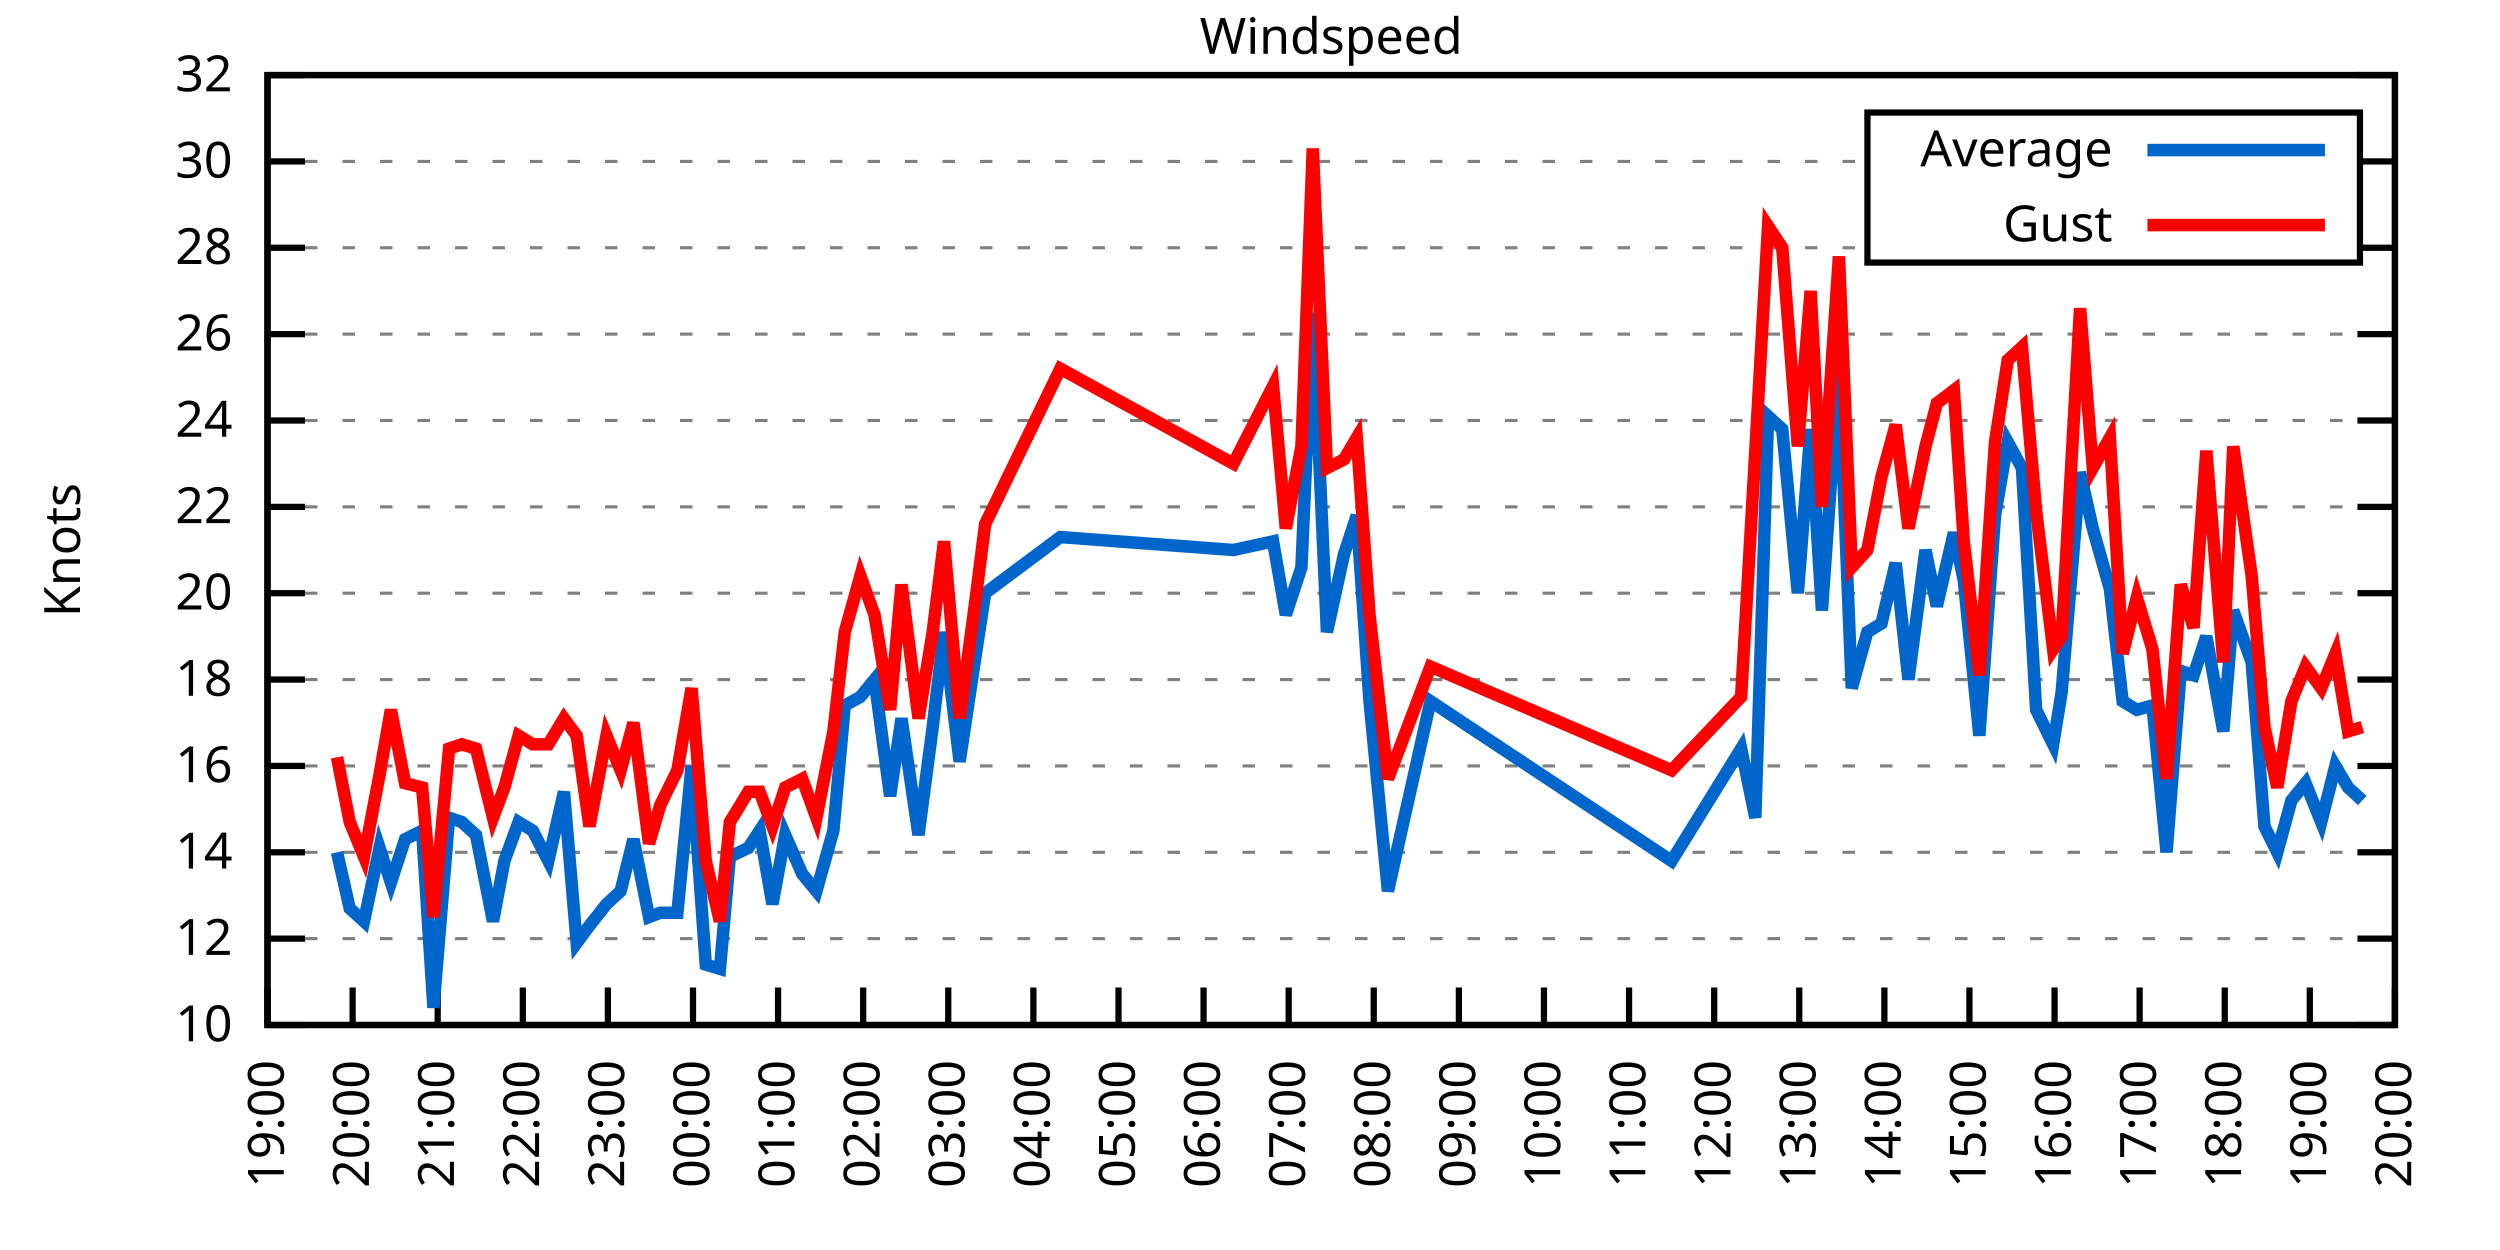
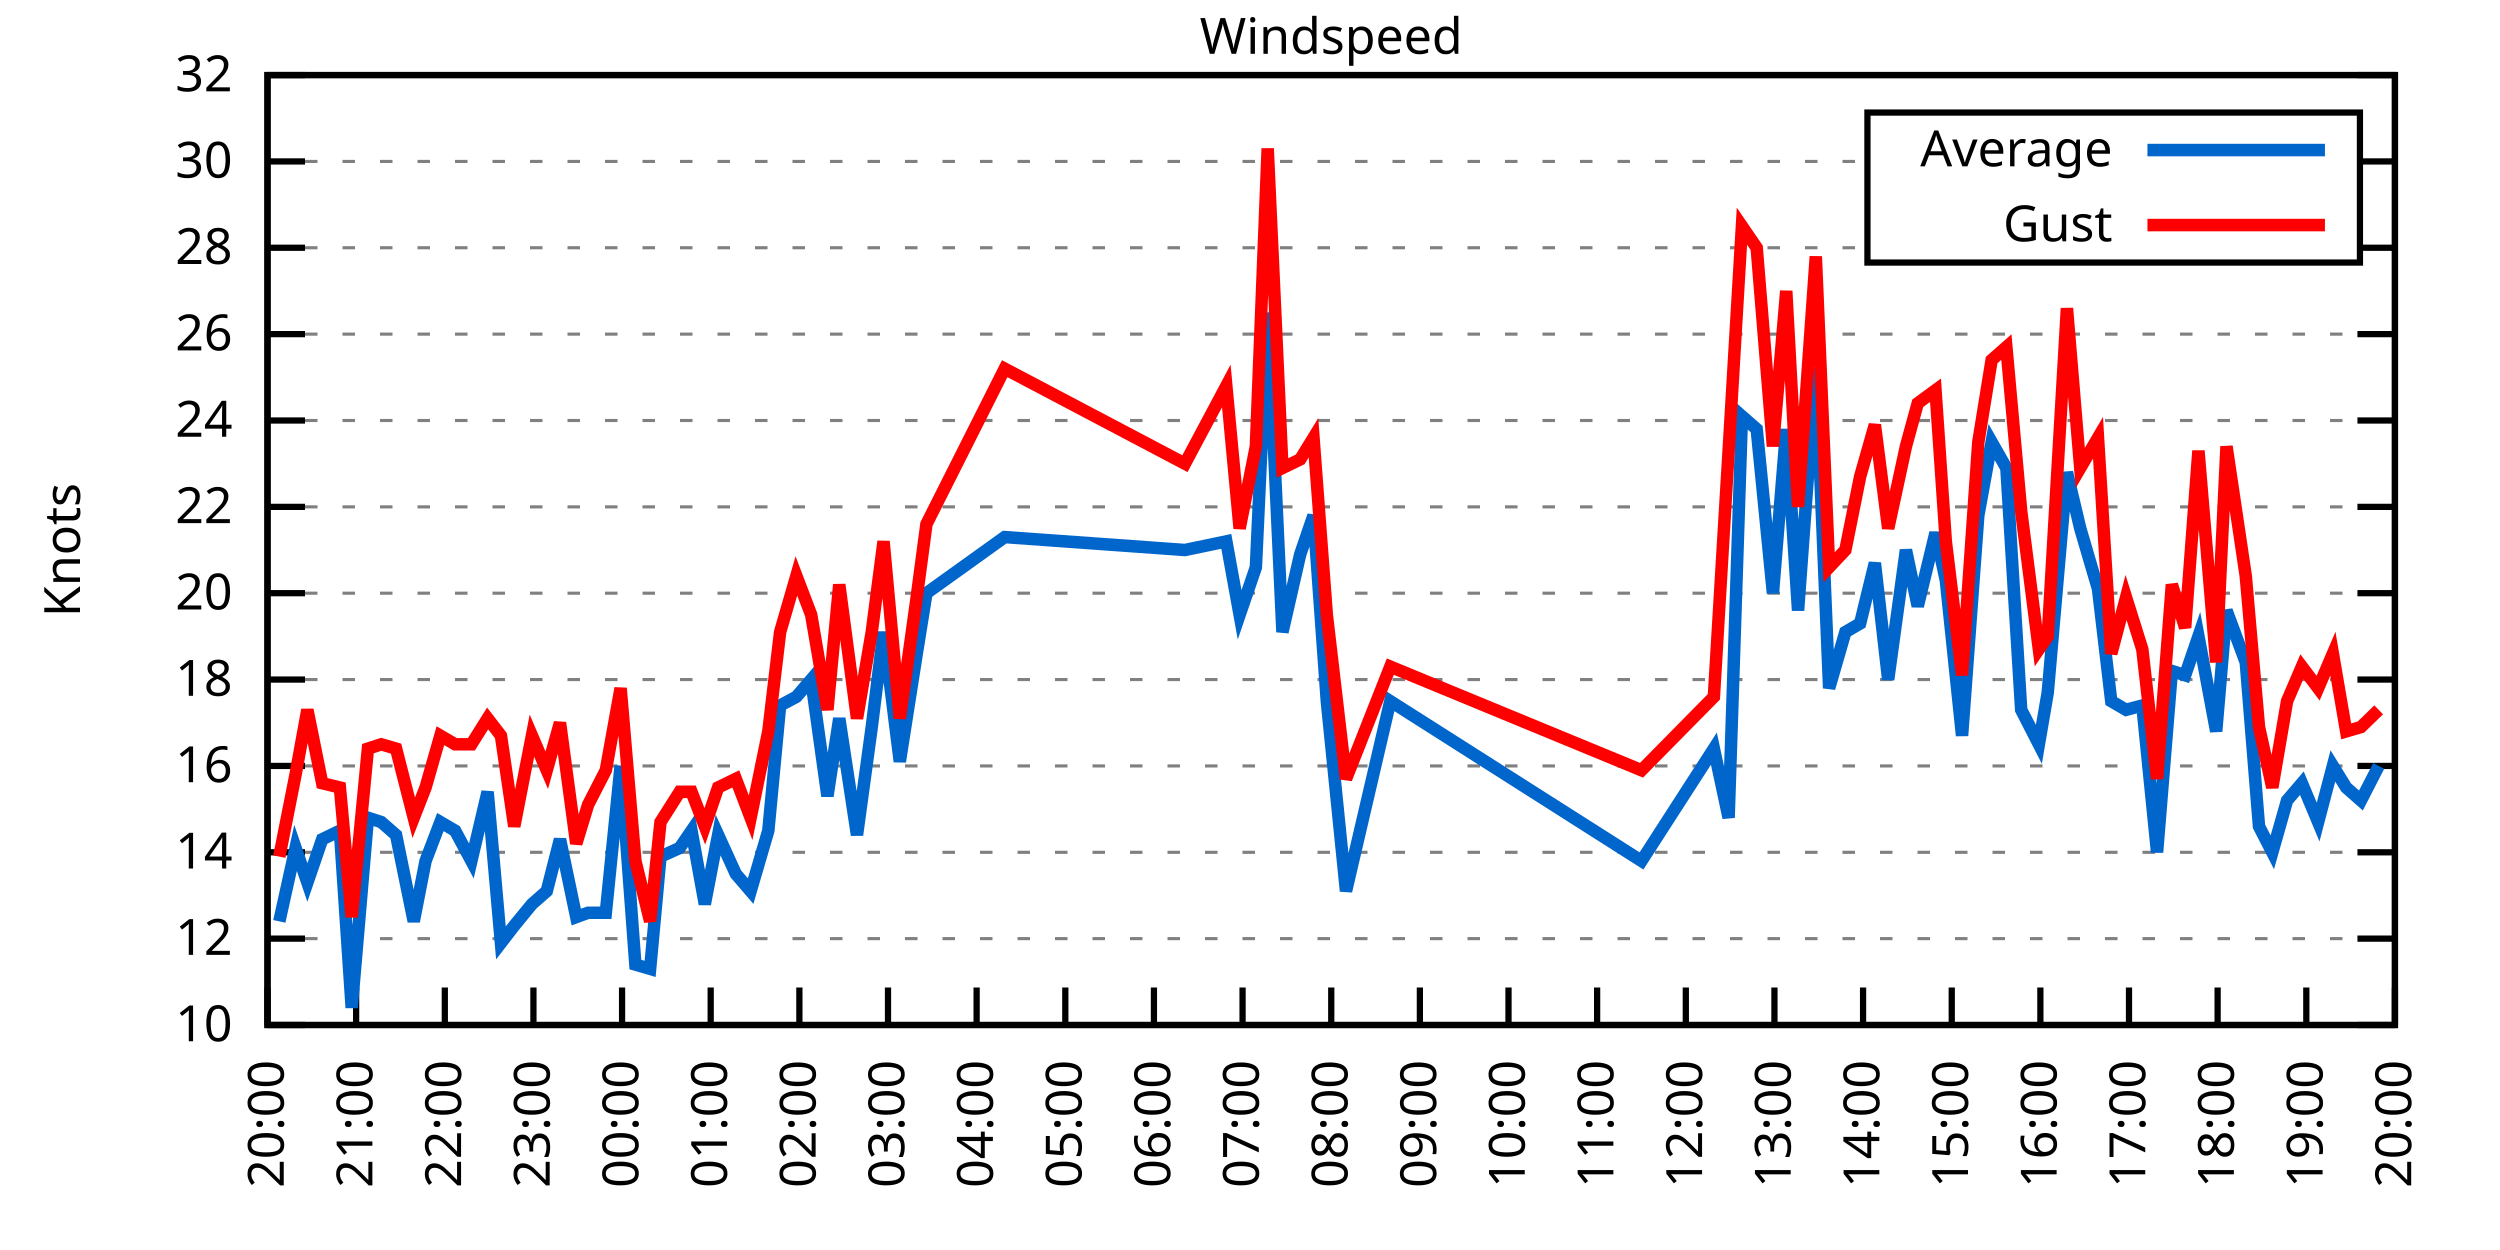
<svg xmlns="http://www.w3.org/2000/svg" xmlns:xlink="http://www.w3.org/1999/xlink" width="400" height="200" viewBox="0 0 400 200">
  <g id="gnuplot_canvas">
    <rect x="0" y="0" width="400" height="200" fill="none" />
    <defs>
      <circle id="gpDot" r="0.5" stroke-width="0.5" stroke="currentColor" />
      <path id="gpPt0" stroke-width="0.333" stroke="currentColor" d="M-1,0 h2 M0,-1 v2" />
      <path id="gpPt1" stroke-width="0.333" stroke="currentColor" d="M-1,-1 L1,1 M1,-1 L-1,1" />
      <path id="gpPt2" stroke-width="0.333" stroke="currentColor" d="M-1,0 L1,0 M0,-1 L0,1 M-1,-1 L1,1 M-1,1 L1,-1" />
      <rect id="gpPt3" stroke-width="0.333" stroke="currentColor" x="-1" y="-1" width="2" height="2" />
      <rect id="gpPt4" stroke-width="0.333" stroke="currentColor" fill="currentColor" x="-1" y="-1" width="2" height="2" />
      <circle id="gpPt5" stroke-width="0.333" stroke="currentColor" cx="0" cy="0" r="1" />
      <use xlink:href="#gpPt5" id="gpPt6" fill="currentColor" stroke="none" />
      <path id="gpPt7" stroke-width="0.333" stroke="currentColor" d="M0,-1.33 L-1.33,0.67 L1.33,0.67 z" />
      <use xlink:href="#gpPt7" id="gpPt8" fill="currentColor" stroke="none" />
      <use xlink:href="#gpPt7" id="gpPt9" stroke="currentColor" transform="rotate(180)" />
      <use xlink:href="#gpPt9" id="gpPt10" fill="currentColor" stroke="none" />
      <use xlink:href="#gpPt3" id="gpPt11" stroke="currentColor" transform="rotate(45)" />
      <use xlink:href="#gpPt11" id="gpPt12" fill="currentColor" stroke="none" />
      <path id="gpPt13" stroke-width="0.333" stroke="currentColor" d="M0,1.330 L1.265,0.411 L0.782,-1.067 L-0.782,-1.076 L-1.265,0.411 z" />
      <use xlink:href="#gpPt13" id="gpPt14" fill="currentColor" stroke="none" />
      <filter id="textbox" filterUnits="objectBoundingBox" x="0" y="0" height="1" width="1">
        <feFlood flood-color="white" flood-opacity="1" result="bgnd" />
        <feComposite in="SourceGraphic" in2="bgnd" operator="atop" />
      </filter>
      <filter id="greybox" filterUnits="objectBoundingBox" x="0" y="0" height="1" width="1">
        <feFlood flood-color="lightgrey" flood-opacity="1" result="grey" />
        <feComposite in="SourceGraphic" in2="grey" operator="atop" />
      </filter>
    </defs>
    <g fill="none" color="white" stroke="currentColor" stroke-width="1.00" stroke-linecap="butt" stroke-linejoin="miter">
</g>
    <g fill="none" color="black" stroke="currentColor" stroke-width="1.00" stroke-linecap="butt" stroke-linejoin="miter">
      <g stroke="none" shape-rendering="crispEdges">
        <polygon fill="rgb(255, 255, 255)" points="42.80,164.00 383.18,164.00 383.18,12.02 42.80,12.02 " />
      </g>
    </g>
    <g fill="none" color="black" stroke="currentColor" stroke-width="1.00" stroke-linecap="butt" stroke-linejoin="miter">
</g>
    <g fill="none" color="black" stroke="black" stroke-width="0.50" stroke-linecap="butt" stroke-linejoin="miter">
</g>
    <g fill="none" color="gray" stroke="currentColor" stroke-width="0.50" stroke-linecap="butt" stroke-linejoin="miter">
      <path stroke="gray" stroke-dasharray="2,4" class="gridline" d="M42.80,164.00 L383.19,164.00  " />
    </g>
    <g fill="none" color="gray" stroke="gray" stroke-width="1.00" stroke-linecap="butt" stroke-linejoin="miter">
</g>
    <g fill="none" color="black" stroke="currentColor" stroke-width="1.00" stroke-linecap="butt" stroke-linejoin="miter">
      <path stroke="black" d="M42.80,164.00 L48.80,164.00 M383.19,164.00 L377.19,164.00  " />
      <g transform="translate(37.20,166.60)" stroke="none" fill="black" font-family="Sans" font-size="8.00" text-anchor="end">
        <text>
          <tspan font-family="Sans"> 10</tspan>
        </text>
      </g>
    </g>
    <g fill="none" color="black" stroke="currentColor" stroke-width="1.00" stroke-linecap="butt" stroke-linejoin="miter">
</g>
    <g fill="none" color="black" stroke="black" stroke-width="0.50" stroke-linecap="butt" stroke-linejoin="miter">
</g>
    <g fill="none" color="gray" stroke="currentColor" stroke-width="0.50" stroke-linecap="butt" stroke-linejoin="miter">
      <path stroke="gray" stroke-dasharray="2,4" class="gridline" d="M42.80,150.18 L383.19,150.18  " />
    </g>
    <g fill="none" color="gray" stroke="gray" stroke-width="1.00" stroke-linecap="butt" stroke-linejoin="miter">
</g>
    <g fill="none" color="black" stroke="currentColor" stroke-width="1.00" stroke-linecap="butt" stroke-linejoin="miter">
      <path stroke="black" d="M42.80,150.18 L48.80,150.18 M383.19,150.18 L377.19,150.18  " />
      <g transform="translate(37.20,152.78)" stroke="none" fill="black" font-family="Sans" font-size="8.00" text-anchor="end">
        <text>
          <tspan font-family="Sans"> 12</tspan>
        </text>
      </g>
    </g>
    <g fill="none" color="black" stroke="currentColor" stroke-width="1.00" stroke-linecap="butt" stroke-linejoin="miter">
</g>
    <g fill="none" color="black" stroke="black" stroke-width="0.50" stroke-linecap="butt" stroke-linejoin="miter">
</g>
    <g fill="none" color="gray" stroke="currentColor" stroke-width="0.50" stroke-linecap="butt" stroke-linejoin="miter">
      <path stroke="gray" stroke-dasharray="2,4" class="gridline" d="M42.80,136.37 L383.19,136.37  " />
    </g>
    <g fill="none" color="gray" stroke="gray" stroke-width="1.00" stroke-linecap="butt" stroke-linejoin="miter">
</g>
    <g fill="none" color="black" stroke="currentColor" stroke-width="1.00" stroke-linecap="butt" stroke-linejoin="miter">
      <path stroke="black" d="M42.80,136.37 L48.80,136.37 M383.19,136.37 L377.19,136.37  " />
      <g transform="translate(37.20,138.97)" stroke="none" fill="black" font-family="Sans" font-size="8.00" text-anchor="end">
        <text>
          <tspan font-family="Sans"> 14</tspan>
        </text>
      </g>
    </g>
    <g fill="none" color="black" stroke="currentColor" stroke-width="1.00" stroke-linecap="butt" stroke-linejoin="miter">
</g>
    <g fill="none" color="black" stroke="black" stroke-width="0.50" stroke-linecap="butt" stroke-linejoin="miter">
</g>
    <g fill="none" color="gray" stroke="currentColor" stroke-width="0.50" stroke-linecap="butt" stroke-linejoin="miter">
      <path stroke="gray" stroke-dasharray="2,4" class="gridline" d="M42.80,122.55 L383.19,122.55  " />
    </g>
    <g fill="none" color="gray" stroke="gray" stroke-width="1.00" stroke-linecap="butt" stroke-linejoin="miter">
</g>
    <g fill="none" color="black" stroke="currentColor" stroke-width="1.00" stroke-linecap="butt" stroke-linejoin="miter">
      <path stroke="black" d="M42.80,122.55 L48.80,122.55 M383.19,122.55 L377.19,122.55  " />
      <g transform="translate(37.20,125.15)" stroke="none" fill="black" font-family="Sans" font-size="8.00" text-anchor="end">
        <text>
          <tspan font-family="Sans"> 16</tspan>
        </text>
      </g>
    </g>
    <g fill="none" color="black" stroke="currentColor" stroke-width="1.00" stroke-linecap="butt" stroke-linejoin="miter">
</g>
    <g fill="none" color="black" stroke="black" stroke-width="0.50" stroke-linecap="butt" stroke-linejoin="miter">
</g>
    <g fill="none" color="gray" stroke="currentColor" stroke-width="0.50" stroke-linecap="butt" stroke-linejoin="miter">
      <path stroke="gray" stroke-dasharray="2,4" class="gridline" d="M42.80,108.73 L383.19,108.73  " />
    </g>
    <g fill="none" color="gray" stroke="gray" stroke-width="1.00" stroke-linecap="butt" stroke-linejoin="miter">
</g>
    <g fill="none" color="black" stroke="currentColor" stroke-width="1.00" stroke-linecap="butt" stroke-linejoin="miter">
      <path stroke="black" d="M42.80,108.73 L48.80,108.73 M383.19,108.73 L377.19,108.73  " />
      <g transform="translate(37.20,111.33)" stroke="none" fill="black" font-family="Sans" font-size="8.00" text-anchor="end">
        <text>
          <tspan font-family="Sans"> 18</tspan>
        </text>
      </g>
    </g>
    <g fill="none" color="black" stroke="currentColor" stroke-width="1.00" stroke-linecap="butt" stroke-linejoin="miter">
</g>
    <g fill="none" color="black" stroke="black" stroke-width="0.50" stroke-linecap="butt" stroke-linejoin="miter">
</g>
    <g fill="none" color="gray" stroke="currentColor" stroke-width="0.50" stroke-linecap="butt" stroke-linejoin="miter">
      <path stroke="gray" stroke-dasharray="2,4" class="gridline" d="M42.80,94.91 L383.19,94.91  " />
    </g>
    <g fill="none" color="gray" stroke="gray" stroke-width="1.00" stroke-linecap="butt" stroke-linejoin="miter">
</g>
    <g fill="none" color="black" stroke="currentColor" stroke-width="1.00" stroke-linecap="butt" stroke-linejoin="miter">
      <path stroke="black" d="M42.80,94.91 L48.80,94.91 M383.19,94.91 L377.19,94.91  " />
      <g transform="translate(37.20,97.51)" stroke="none" fill="black" font-family="Sans" font-size="8.00" text-anchor="end">
        <text>
          <tspan font-family="Sans"> 20</tspan>
        </text>
      </g>
    </g>
    <g fill="none" color="black" stroke="currentColor" stroke-width="1.00" stroke-linecap="butt" stroke-linejoin="miter">
</g>
    <g fill="none" color="black" stroke="black" stroke-width="0.50" stroke-linecap="butt" stroke-linejoin="miter">
</g>
    <g fill="none" color="gray" stroke="currentColor" stroke-width="0.50" stroke-linecap="butt" stroke-linejoin="miter">
      <path stroke="gray" stroke-dasharray="2,4" class="gridline" d="M42.80,81.10 L383.19,81.10  " />
    </g>
    <g fill="none" color="gray" stroke="gray" stroke-width="1.00" stroke-linecap="butt" stroke-linejoin="miter">
</g>
    <g fill="none" color="black" stroke="currentColor" stroke-width="1.00" stroke-linecap="butt" stroke-linejoin="miter">
      <path stroke="black" d="M42.80,81.10 L48.80,81.10 M383.19,81.10 L377.19,81.10  " />
      <g transform="translate(37.20,83.70)" stroke="none" fill="black" font-family="Sans" font-size="8.00" text-anchor="end">
        <text>
          <tspan font-family="Sans"> 22</tspan>
        </text>
      </g>
    </g>
    <g fill="none" color="black" stroke="currentColor" stroke-width="1.00" stroke-linecap="butt" stroke-linejoin="miter">
</g>
    <g fill="none" color="black" stroke="black" stroke-width="0.50" stroke-linecap="butt" stroke-linejoin="miter">
</g>
    <g fill="none" color="gray" stroke="currentColor" stroke-width="0.50" stroke-linecap="butt" stroke-linejoin="miter">
      <path stroke="gray" stroke-dasharray="2,4" class="gridline" d="M42.80,67.28 L383.19,67.28  " />
    </g>
    <g fill="none" color="gray" stroke="gray" stroke-width="1.00" stroke-linecap="butt" stroke-linejoin="miter">
</g>
    <g fill="none" color="black" stroke="currentColor" stroke-width="1.00" stroke-linecap="butt" stroke-linejoin="miter">
      <path stroke="black" d="M42.80,67.28 L48.80,67.28 M383.19,67.28 L377.19,67.28  " />
      <g transform="translate(37.20,69.88)" stroke="none" fill="black" font-family="Sans" font-size="8.00" text-anchor="end">
        <text>
          <tspan font-family="Sans"> 24</tspan>
        </text>
      </g>
    </g>
    <g fill="none" color="black" stroke="currentColor" stroke-width="1.00" stroke-linecap="butt" stroke-linejoin="miter">
</g>
    <g fill="none" color="black" stroke="black" stroke-width="0.50" stroke-linecap="butt" stroke-linejoin="miter">
</g>
    <g fill="none" color="gray" stroke="currentColor" stroke-width="0.50" stroke-linecap="butt" stroke-linejoin="miter">
      <path stroke="gray" stroke-dasharray="2,4" class="gridline" d="M42.80,53.46 L383.19,53.46  " />
    </g>
    <g fill="none" color="gray" stroke="gray" stroke-width="1.00" stroke-linecap="butt" stroke-linejoin="miter">
</g>
    <g fill="none" color="black" stroke="currentColor" stroke-width="1.00" stroke-linecap="butt" stroke-linejoin="miter">
      <path stroke="black" d="M42.80,53.46 L48.80,53.46 M383.19,53.46 L377.19,53.46  " />
      <g transform="translate(37.20,56.06)" stroke="none" fill="black" font-family="Sans" font-size="8.00" text-anchor="end">
        <text>
          <tspan font-family="Sans"> 26</tspan>
        </text>
      </g>
    </g>
    <g fill="none" color="black" stroke="currentColor" stroke-width="1.00" stroke-linecap="butt" stroke-linejoin="miter">
</g>
    <g fill="none" color="black" stroke="black" stroke-width="0.50" stroke-linecap="butt" stroke-linejoin="miter">
</g>
    <g fill="none" color="gray" stroke="currentColor" stroke-width="0.50" stroke-linecap="butt" stroke-linejoin="miter">
      <path stroke="gray" stroke-dasharray="2,4" class="gridline" d="M42.80,39.64 L298.79,39.64 M377.59,39.64 L383.19,39.64  " />
    </g>
    <g fill="none" color="gray" stroke="gray" stroke-width="1.00" stroke-linecap="butt" stroke-linejoin="miter">
</g>
    <g fill="none" color="black" stroke="currentColor" stroke-width="1.00" stroke-linecap="butt" stroke-linejoin="miter">
      <path stroke="black" d="M42.80,39.64 L48.80,39.64 M383.19,39.64 L377.19,39.64  " />
      <g transform="translate(37.20,42.24)" stroke="none" fill="black" font-family="Sans" font-size="8.00" text-anchor="end">
        <text>
          <tspan font-family="Sans"> 28</tspan>
        </text>
      </g>
    </g>
    <g fill="none" color="black" stroke="currentColor" stroke-width="1.00" stroke-linecap="butt" stroke-linejoin="miter">
</g>
    <g fill="none" color="black" stroke="black" stroke-width="0.50" stroke-linecap="butt" stroke-linejoin="miter">
</g>
    <g fill="none" color="gray" stroke="currentColor" stroke-width="0.50" stroke-linecap="butt" stroke-linejoin="miter">
      <path stroke="gray" stroke-dasharray="2,4" class="gridline" d="M42.80,25.83 L298.79,25.83 M377.59,25.83 L383.19,25.83  " />
    </g>
    <g fill="none" color="gray" stroke="gray" stroke-width="1.00" stroke-linecap="butt" stroke-linejoin="miter">
</g>
    <g fill="none" color="black" stroke="currentColor" stroke-width="1.00" stroke-linecap="butt" stroke-linejoin="miter">
      <path stroke="black" d="M42.80,25.83 L48.80,25.83 M383.19,25.83 L377.19,25.83  " />
      <g transform="translate(37.20,28.43)" stroke="none" fill="black" font-family="Sans" font-size="8.00" text-anchor="end">
        <text>
          <tspan font-family="Sans"> 30</tspan>
        </text>
      </g>
    </g>
    <g fill="none" color="black" stroke="currentColor" stroke-width="1.00" stroke-linecap="butt" stroke-linejoin="miter">
</g>
    <g fill="none" color="black" stroke="black" stroke-width="0.50" stroke-linecap="butt" stroke-linejoin="miter">
</g>
    <g fill="none" color="gray" stroke="currentColor" stroke-width="0.50" stroke-linecap="butt" stroke-linejoin="miter">
      <path stroke="gray" stroke-dasharray="2,4" class="gridline" d="M42.80,12.01 L383.19,12.01  " />
    </g>
    <g fill="none" color="gray" stroke="gray" stroke-width="1.00" stroke-linecap="butt" stroke-linejoin="miter">
</g>
    <g fill="none" color="black" stroke="currentColor" stroke-width="1.00" stroke-linecap="butt" stroke-linejoin="miter">
      <path stroke="black" d="M42.80,12.01 L48.80,12.01 M383.19,12.01 L377.19,12.01  " />
      <g transform="translate(37.20,14.61)" stroke="none" fill="black" font-family="Sans" font-size="8.00" text-anchor="end">
        <text>
          <tspan font-family="Sans"> 32</tspan>
        </text>
      </g>
    </g>
    <g fill="none" color="black" stroke="currentColor" stroke-width="1.00" stroke-linecap="butt" stroke-linejoin="miter">
      <path stroke="black" d="M42.80,164.00 L42.80,158.00  " />
      <g transform="translate(45.40,169.60) rotate(270.00)" stroke="none" fill="black" font-family="Sans" font-size="8.00" text-anchor="end">
        <text>
-           <tspan font-family="Sans">19:00</tspan>
-         </text>
-       </g>
-     </g>
-     <g fill="none" color="black" stroke="currentColor" stroke-width="1.00" stroke-linecap="butt" stroke-linejoin="miter">
-       <path stroke="black" d="M56.42,164.00 L56.42,158.00  " />
-       <g transform="translate(59.02,169.60) rotate(270.00)" stroke="none" fill="black" font-family="Sans" font-size="8.00" text-anchor="end">
-         <text>
          <tspan font-family="Sans">20:00</tspan>
        </text>
      </g>
    </g>
    <g fill="none" color="black" stroke="currentColor" stroke-width="1.00" stroke-linecap="butt" stroke-linejoin="miter">
-       <path stroke="black" d="M70.03,164.00 L70.03,158.00  " />
-       <g transform="translate(72.63,169.60) rotate(270.00)" stroke="none" fill="black" font-family="Sans" font-size="8.00" text-anchor="end">
+       <path stroke="black" d="M56.98,164.00 L56.98,158.00  " />
+       <g transform="translate(59.58,169.60) rotate(270.00)" stroke="none" fill="black" font-family="Sans" font-size="8.00" text-anchor="end">
        <text>
          <tspan font-family="Sans">21:00</tspan>
        </text>
      </g>
    </g>
    <g fill="none" color="black" stroke="currentColor" stroke-width="1.00" stroke-linecap="butt" stroke-linejoin="miter">
-       <path stroke="black" d="M83.65,164.00 L83.65,158.00  " />
-       <g transform="translate(86.25,169.60) rotate(270.00)" stroke="none" fill="black" font-family="Sans" font-size="8.00" text-anchor="end">
+       <path stroke="black" d="M71.17,164.00 L71.17,158.00  " />
+       <g transform="translate(73.77,169.60) rotate(270.00)" stroke="none" fill="black" font-family="Sans" font-size="8.00" text-anchor="end">
        <text>
          <tspan font-family="Sans">22:00</tspan>
        </text>
      </g>
    </g>
    <g fill="none" color="black" stroke="currentColor" stroke-width="1.00" stroke-linecap="butt" stroke-linejoin="miter">
-       <path stroke="black" d="M97.26,164.00 L97.26,158.00  " />
-       <g transform="translate(99.86,169.60) rotate(270.00)" stroke="none" fill="black" font-family="Sans" font-size="8.00" text-anchor="end">
+       <path stroke="black" d="M85.35,164.00 L85.35,158.00  " />
+       <g transform="translate(87.95,169.60) rotate(270.00)" stroke="none" fill="black" font-family="Sans" font-size="8.00" text-anchor="end">
        <text>
          <tspan font-family="Sans">23:00</tspan>
        </text>
      </g>
    </g>
    <g fill="none" color="black" stroke="currentColor" stroke-width="1.00" stroke-linecap="butt" stroke-linejoin="miter">
-       <path stroke="black" d="M110.88,164.00 L110.88,158.00  " />
-       <g transform="translate(113.48,169.60) rotate(270.00)" stroke="none" fill="black" font-family="Sans" font-size="8.00" text-anchor="end">
+       <path stroke="black" d="M99.53,164.00 L99.53,158.00  " />
+       <g transform="translate(102.13,169.60) rotate(270.00)" stroke="none" fill="black" font-family="Sans" font-size="8.00" text-anchor="end">
        <text>
          <tspan font-family="Sans">00:00</tspan>
        </text>
      </g>
    </g>
    <g fill="none" color="black" stroke="currentColor" stroke-width="1.00" stroke-linecap="butt" stroke-linejoin="miter">
-       <path stroke="black" d="M124.49,164.00 L124.49,158.00  " />
-       <g transform="translate(127.09,169.60) rotate(270.00)" stroke="none" fill="black" font-family="Sans" font-size="8.00" text-anchor="end">
+       <path stroke="black" d="M113.71,164.00 L113.71,158.00  " />
+       <g transform="translate(116.31,169.60) rotate(270.00)" stroke="none" fill="black" font-family="Sans" font-size="8.00" text-anchor="end">
        <text>
          <tspan font-family="Sans">01:00</tspan>
        </text>
      </g>
    </g>
    <g fill="none" color="black" stroke="currentColor" stroke-width="1.00" stroke-linecap="butt" stroke-linejoin="miter">
-       <path stroke="black" d="M138.11,164.00 L138.11,158.00  " />
-       <g transform="translate(140.71,169.60) rotate(270.00)" stroke="none" fill="black" font-family="Sans" font-size="8.00" text-anchor="end">
+       <path stroke="black" d="M127.90,164.00 L127.90,158.00  " />
+       <g transform="translate(130.50,169.60) rotate(270.00)" stroke="none" fill="black" font-family="Sans" font-size="8.00" text-anchor="end">
        <text>
          <tspan font-family="Sans">02:00</tspan>
        </text>
      </g>
    </g>
    <g fill="none" color="black" stroke="currentColor" stroke-width="1.00" stroke-linecap="butt" stroke-linejoin="miter">
-       <path stroke="black" d="M151.72,164.00 L151.72,158.00  " />
-       <g transform="translate(154.32,169.60) rotate(270.00)" stroke="none" fill="black" font-family="Sans" font-size="8.00" text-anchor="end">
+       <path stroke="black" d="M142.08,164.00 L142.08,158.00  " />
+       <g transform="translate(144.68,169.60) rotate(270.00)" stroke="none" fill="black" font-family="Sans" font-size="8.00" text-anchor="end">
        <text>
          <tspan font-family="Sans">03:00</tspan>
        </text>
      </g>
    </g>
    <g fill="none" color="black" stroke="currentColor" stroke-width="1.00" stroke-linecap="butt" stroke-linejoin="miter">
-       <path stroke="black" d="M165.34,164.00 L165.34,158.00  " />
-       <g transform="translate(167.94,169.60) rotate(270.00)" stroke="none" fill="black" font-family="Sans" font-size="8.00" text-anchor="end">
+       <path stroke="black" d="M156.26,164.00 L156.26,158.00  " />
+       <g transform="translate(158.86,169.60) rotate(270.00)" stroke="none" fill="black" font-family="Sans" font-size="8.00" text-anchor="end">
        <text>
          <tspan font-family="Sans">04:00</tspan>
        </text>
      </g>
    </g>
    <g fill="none" color="black" stroke="currentColor" stroke-width="1.00" stroke-linecap="butt" stroke-linejoin="miter">
-       <path stroke="black" d="M178.96,164.00 L178.96,158.00  " />
-       <g transform="translate(181.56,169.60) rotate(270.00)" stroke="none" fill="black" font-family="Sans" font-size="8.00" text-anchor="end">
+       <path stroke="black" d="M170.45,164.00 L170.45,158.00  " />
+       <g transform="translate(173.05,169.60) rotate(270.00)" stroke="none" fill="black" font-family="Sans" font-size="8.00" text-anchor="end">
        <text>
          <tspan font-family="Sans">05:00</tspan>
        </text>
      </g>
    </g>
    <g fill="none" color="black" stroke="currentColor" stroke-width="1.00" stroke-linecap="butt" stroke-linejoin="miter">
-       <path stroke="black" d="M192.57,164.00 L192.57,158.00  " />
-       <g transform="translate(195.17,169.60) rotate(270.00)" stroke="none" fill="black" font-family="Sans" font-size="8.00" text-anchor="end">
+       <path stroke="black" d="M184.63,164.00 L184.63,158.00  " />
+       <g transform="translate(187.23,169.60) rotate(270.00)" stroke="none" fill="black" font-family="Sans" font-size="8.00" text-anchor="end">
        <text>
          <tspan font-family="Sans">06:00</tspan>
        </text>
      </g>
    </g>
    <g fill="none" color="black" stroke="currentColor" stroke-width="1.00" stroke-linecap="butt" stroke-linejoin="miter">
-       <path stroke="black" d="M206.19,164.00 L206.19,158.00  " />
-       <g transform="translate(208.79,169.60) rotate(270.00)" stroke="none" fill="black" font-family="Sans" font-size="8.00" text-anchor="end">
+       <path stroke="black" d="M198.81,164.00 L198.81,158.00  " />
+       <g transform="translate(201.41,169.60) rotate(270.00)" stroke="none" fill="black" font-family="Sans" font-size="8.00" text-anchor="end">
        <text>
          <tspan font-family="Sans">07:00</tspan>
        </text>
      </g>
    </g>
    <g fill="none" color="black" stroke="currentColor" stroke-width="1.00" stroke-linecap="butt" stroke-linejoin="miter">
-       <path stroke="black" d="M219.80,164.00 L219.80,158.00  " />
-       <g transform="translate(222.40,169.60) rotate(270.00)" stroke="none" fill="black" font-family="Sans" font-size="8.00" text-anchor="end">
+       <path stroke="black" d="M213.00,164.00 L213.00,158.00  " />
+       <g transform="translate(215.60,169.60) rotate(270.00)" stroke="none" fill="black" font-family="Sans" font-size="8.00" text-anchor="end">
        <text>
          <tspan font-family="Sans">08:00</tspan>
        </text>
      </g>
    </g>
    <g fill="none" color="black" stroke="currentColor" stroke-width="1.00" stroke-linecap="butt" stroke-linejoin="miter">
-       <path stroke="black" d="M233.42,164.00 L233.42,158.00  " />
-       <g transform="translate(236.02,169.60) rotate(270.00)" stroke="none" fill="black" font-family="Sans" font-size="8.00" text-anchor="end">
+       <path stroke="black" d="M227.18,164.00 L227.18,158.00  " />
+       <g transform="translate(229.78,169.60) rotate(270.00)" stroke="none" fill="black" font-family="Sans" font-size="8.00" text-anchor="end">
        <text>
          <tspan font-family="Sans">09:00</tspan>
        </text>
      </g>
    </g>
    <g fill="none" color="black" stroke="currentColor" stroke-width="1.00" stroke-linecap="butt" stroke-linejoin="miter">
-       <path stroke="black" d="M247.03,164.00 L247.03,158.00  " />
-       <g transform="translate(249.63,169.60) rotate(270.00)" stroke="none" fill="black" font-family="Sans" font-size="8.00" text-anchor="end">
+       <path stroke="black" d="M241.36,164.00 L241.36,158.00  " />
+       <g transform="translate(243.96,169.60) rotate(270.00)" stroke="none" fill="black" font-family="Sans" font-size="8.00" text-anchor="end">
        <text>
          <tspan font-family="Sans">10:00</tspan>
        </text>
      </g>
    </g>
    <g fill="none" color="black" stroke="currentColor" stroke-width="1.00" stroke-linecap="butt" stroke-linejoin="miter">
-       <path stroke="black" d="M260.65,164.00 L260.65,158.00  " />
-       <g transform="translate(263.25,169.60) rotate(270.00)" stroke="none" fill="black" font-family="Sans" font-size="8.00" text-anchor="end">
+       <path stroke="black" d="M255.54,164.00 L255.54,158.00  " />
+       <g transform="translate(258.14,169.60) rotate(270.00)" stroke="none" fill="black" font-family="Sans" font-size="8.00" text-anchor="end">
        <text>
          <tspan font-family="Sans">11:00</tspan>
        </text>
      </g>
    </g>
    <g fill="none" color="black" stroke="currentColor" stroke-width="1.00" stroke-linecap="butt" stroke-linejoin="miter">
-       <path stroke="black" d="M274.27,164.00 L274.27,158.00  " />
-       <g transform="translate(276.87,169.60) rotate(270.00)" stroke="none" fill="black" font-family="Sans" font-size="8.00" text-anchor="end">
+       <path stroke="black" d="M269.73,164.00 L269.73,158.00  " />
+       <g transform="translate(272.33,169.60) rotate(270.00)" stroke="none" fill="black" font-family="Sans" font-size="8.00" text-anchor="end">
        <text>
          <tspan font-family="Sans">12:00</tspan>
        </text>
      </g>
    </g>
    <g fill="none" color="black" stroke="currentColor" stroke-width="1.00" stroke-linecap="butt" stroke-linejoin="miter">
-       <path stroke="black" d="M287.88,164.00 L287.88,158.00  " />
-       <g transform="translate(290.48,169.60) rotate(270.00)" stroke="none" fill="black" font-family="Sans" font-size="8.00" text-anchor="end">
+       <path stroke="black" d="M283.91,164.00 L283.91,158.00  " />
+       <g transform="translate(286.51,169.60) rotate(270.00)" stroke="none" fill="black" font-family="Sans" font-size="8.00" text-anchor="end">
        <text>
          <tspan font-family="Sans">13:00</tspan>
        </text>
      </g>
    </g>
    <g fill="none" color="black" stroke="currentColor" stroke-width="1.00" stroke-linecap="butt" stroke-linejoin="miter">
-       <path stroke="black" d="M301.50,164.00 L301.50,158.00  " />
-       <g transform="translate(304.10,169.60) rotate(270.00)" stroke="none" fill="black" font-family="Sans" font-size="8.00" text-anchor="end">
+       <path stroke="black" d="M298.09,164.00 L298.09,158.00  " />
+       <g transform="translate(300.69,169.60) rotate(270.00)" stroke="none" fill="black" font-family="Sans" font-size="8.00" text-anchor="end">
        <text>
          <tspan font-family="Sans">14:00</tspan>
        </text>
      </g>
    </g>
    <g fill="none" color="black" stroke="currentColor" stroke-width="1.00" stroke-linecap="butt" stroke-linejoin="miter">
-       <path stroke="black" d="M315.11,164.00 L315.11,158.00  " />
-       <g transform="translate(317.71,169.60) rotate(270.00)" stroke="none" fill="black" font-family="Sans" font-size="8.00" text-anchor="end">
+       <path stroke="black" d="M312.28,164.00 L312.28,158.00  " />
+       <g transform="translate(314.88,169.60) rotate(270.00)" stroke="none" fill="black" font-family="Sans" font-size="8.00" text-anchor="end">
        <text>
          <tspan font-family="Sans">15:00</tspan>
        </text>
      </g>
    </g>
    <g fill="none" color="black" stroke="currentColor" stroke-width="1.00" stroke-linecap="butt" stroke-linejoin="miter">
-       <path stroke="black" d="M328.73,164.00 L328.73,158.00  " />
-       <g transform="translate(331.33,169.60) rotate(270.00)" stroke="none" fill="black" font-family="Sans" font-size="8.00" text-anchor="end">
+       <path stroke="black" d="M326.46,164.00 L326.46,158.00  " />
+       <g transform="translate(329.06,169.60) rotate(270.00)" stroke="none" fill="black" font-family="Sans" font-size="8.00" text-anchor="end">
        <text>
          <tspan font-family="Sans">16:00</tspan>
        </text>
      </g>
    </g>
    <g fill="none" color="black" stroke="currentColor" stroke-width="1.00" stroke-linecap="butt" stroke-linejoin="miter">
-       <path stroke="black" d="M342.34,164.00 L342.34,158.00  " />
-       <g transform="translate(344.94,169.60) rotate(270.00)" stroke="none" fill="black" font-family="Sans" font-size="8.00" text-anchor="end">
+       <path stroke="black" d="M340.64,164.00 L340.64,158.00  " />
+       <g transform="translate(343.24,169.60) rotate(270.00)" stroke="none" fill="black" font-family="Sans" font-size="8.00" text-anchor="end">
        <text>
          <tspan font-family="Sans">17:00</tspan>
        </text>
      </g>
    </g>
    <g fill="none" color="black" stroke="currentColor" stroke-width="1.00" stroke-linecap="butt" stroke-linejoin="miter">
-       <path stroke="black" d="M355.96,164.00 L355.96,158.00  " />
-       <g transform="translate(358.56,169.60) rotate(270.00)" stroke="none" fill="black" font-family="Sans" font-size="8.00" text-anchor="end">
+       <path stroke="black" d="M354.82,164.00 L354.82,158.00  " />
+       <g transform="translate(357.42,169.60) rotate(270.00)" stroke="none" fill="black" font-family="Sans" font-size="8.00" text-anchor="end">
        <text>
          <tspan font-family="Sans">18:00</tspan>
        </text>
      </g>
    </g>
    <g fill="none" color="black" stroke="currentColor" stroke-width="1.00" stroke-linecap="butt" stroke-linejoin="miter">
-       <path stroke="black" d="M369.57,164.00 L369.57,158.00  " />
-       <g transform="translate(372.17,169.60) rotate(270.00)" stroke="none" fill="black" font-family="Sans" font-size="8.00" text-anchor="end">
+       <path stroke="black" d="M369.01,164.00 L369.01,158.00  " />
+       <g transform="translate(371.61,169.60) rotate(270.00)" stroke="none" fill="black" font-family="Sans" font-size="8.00" text-anchor="end">
        <text>
          <tspan font-family="Sans">19:00</tspan>
        </text>
      </g>
    </g>
    <g fill="none" color="black" stroke="currentColor" stroke-width="1.00" stroke-linecap="butt" stroke-linejoin="miter">
      <path stroke="black" d="M383.19,164.00 L383.19,158.00  " />
      <g transform="translate(385.79,169.60) rotate(270.00)" stroke="none" fill="black" font-family="Sans" font-size="8.00" text-anchor="end">
        <text>
          <tspan font-family="Sans">20:00</tspan>
        </text>
      </g>
    </g>
    <g fill="none" color="black" stroke="currentColor" stroke-width="1.00" stroke-linecap="butt" stroke-linejoin="miter">
</g>
    <g fill="none" color="black" stroke="currentColor" stroke-width="1.00" stroke-linecap="butt" stroke-linejoin="miter">
      <path stroke="black" d="M42.80,12.01 L42.80,164.00 L383.19,164.00 L383.19,12.01 L42.80,12.01 Z  " />
    </g>
    <g fill="none" color="black" stroke="currentColor" stroke-width="1.00" stroke-linecap="butt" stroke-linejoin="miter">
</g>
    <g fill="none" color="black" stroke="currentColor" stroke-width="1.00" stroke-linecap="butt" stroke-linejoin="miter">
      <path stroke="black" d="M298.79,42.01 L298.79,18.01 L377.59,18.01 L377.59,42.01 L298.79,42.01 Z  " />
    </g>
    <g id="Windspeed_plot_1">
      <g fill="none" color="white" stroke="black" stroke-width="2.00" stroke-linecap="butt" stroke-linejoin="miter">
</g>
      <g fill="none" color="black" stroke="currentColor" stroke-width="2.00" stroke-linecap="butt" stroke-linejoin="miter">
        <g transform="translate(337.99,26.61)" stroke="none" fill="black" font-family="Sans" font-size="8.00" text-anchor="end">
          <text>
            <tspan font-family="Sans">Average</tspan>
          </text>
        </g>
      </g>
      <g fill="none" color="black" stroke="currentColor" stroke-width="2.00" stroke-linecap="butt" stroke-linejoin="miter">
-         <path stroke="rgb(  0, 102, 204)" d="M343.59,24.01 L371.99,24.01 M53.92,136.37 L55.96,145.35 L58.23,147.42 L60.73,135.67 L62.54,141.20 L64.81,134.29   L67.54,132.91 L69.35,161.24 L71.85,130.84 L73.89,131.53 L76.16,133.60 L78.88,147.42 L80.70,137.75 L82.97,131.53   L85.24,132.91 L87.73,137.75 L90.23,126.69 L92.27,150.87 L94.31,148.11 L97.04,144.66 L99.30,142.58 L101.35,134.29   L103.84,146.73 L105.66,146.04 L108.38,146.04 L110.65,122.55 L112.92,154.33 L115.19,155.02 L116.78,137.06 L119.73,135.67   L121.54,132.91 L123.59,144.66 L125.63,133.60 L128.35,139.82 L130.62,142.58 L133.34,132.91 L135.16,112.88 L137.66,111.49   L139.92,108.73 L142.42,127.38 L144.24,114.95 L146.96,133.60 L149.23,116.33 L151.04,101.13 L153.54,121.86 L156.04,105.28   L157.62,94.91 L169.65,85.93 L197.34,88.00 L203.69,86.62 L205.73,98.37 L208.23,90.77 L210.04,50.01 L212.31,101.13   L215.04,88.70 L217.08,82.48 L219.12,112.19 L222.07,142.58 L228.88,112.19 L267.46,137.75 L278.58,119.78 L280.85,130.84   L282.89,66.59 L285.16,68.66 L287.65,94.91 L289.70,68.66 L291.51,97.68 L294.23,58.99 L296.28,110.11 L298.77,101.13   L301.04,99.75 L303.31,90.08 L305.35,108.73 L308.08,88.00 L309.89,96.99 L312.62,85.24 L314.20,92.84 L316.70,117.71   L319.20,82.48 L321.24,70.73 L323.51,74.88 L325.78,113.57 L328.50,119.09 L329.86,110.80 L332.81,75.57 L334.85,84.55   L337.58,94.22 L339.62,112.19 L341.89,113.57 L344.39,112.88 L346.65,136.37 L348.92,107.35 L350.97,108.04 L353.01,101.82   L355.73,117.02 L357.32,97.68 L360.27,105.97 L362.31,132.22 L364.36,136.37 L366.62,128.08 L368.89,125.31 L371.39,131.53   L373.66,122.55 L375.70,126.00 L377.97,128.08  " />
+         <path stroke="rgb(  0, 102, 204)" d="M343.59,24.01 L371.99,24.01 M44.69,147.42 L47.29,135.67 L49.18,141.20 L51.55,134.29 L54.38,132.91 L56.27,161.24   L58.87,130.84 L61.00,131.53 L63.37,133.60 L66.20,147.42 L68.09,137.75 L70.46,131.53 L72.82,132.91 L75.42,137.75   L78.02,126.69 L80.15,150.87 L82.28,148.11 L85.11,144.66 L87.48,142.58 L89.60,134.29 L92.20,146.73 L94.09,146.04   L96.93,146.04 L99.30,122.55 L101.66,154.33 L104.02,155.02 L105.68,137.06 L108.75,135.67 L110.64,132.91 L112.77,144.66   L114.90,133.60 L117.73,139.82 L120.10,142.58 L122.93,132.91 L124.82,112.88 L127.42,111.49 L129.79,108.73 L132.39,127.38   L134.28,114.95 L137.12,133.60 L139.48,116.33 L141.37,101.13 L143.97,121.86 L146.57,105.28 L148.23,94.91 L160.75,85.93   L189.59,88.00 L196.21,86.62 L198.34,98.37 L200.94,90.77 L202.83,50.01 L205.19,101.13 L208.03,88.70 L210.16,82.48   L212.29,112.19 L215.36,142.58 L222.45,112.19 L262.64,137.75 L274.22,119.78 L276.58,130.84 L278.71,66.59 L281.07,68.66   L283.67,94.91 L285.80,68.66 L287.69,97.68 L290.53,58.99 L292.66,110.11 L295.26,101.13 L297.62,99.75 L299.98,90.08   L302.11,108.73 L304.95,88.00 L306.84,96.99 L309.68,85.24 L311.33,92.84 L313.93,117.71 L316.53,82.48 L318.66,70.73   L321.02,74.88 L323.39,113.57 L326.22,119.09 L327.64,110.80 L330.71,75.57 L332.84,84.55 L335.68,94.22 L337.80,112.19   L340.17,113.57 L342.77,112.88 L345.13,136.37 L347.50,107.35 L349.62,108.04 L351.75,101.82 L354.59,117.02 L356.24,97.68   L359.32,105.97 L361.44,132.22 L363.57,136.37 L365.93,128.08 L368.30,125.31 L370.90,131.53 L373.26,122.55 L375.39,126.00   L377.75,128.08 L380.59,122.55  " />
      </g>
    </g>
    <g id="Windspeed_plot_2">
      <g fill="none" color="black" stroke="currentColor" stroke-width="2.00" stroke-linecap="butt" stroke-linejoin="miter">
        <g transform="translate(337.99,38.61)" stroke="none" fill="black" font-family="Sans" font-size="8.00" text-anchor="end">
          <text>
            <tspan font-family="Sans">Gust</tspan>
          </text>
        </g>
      </g>
      <g fill="none" color="black" stroke="currentColor" stroke-width="2.00" stroke-linecap="butt" stroke-linejoin="miter">
-         <path stroke="rgb(255,   0,   0)" d="M343.59,36.01 L371.99,36.01 M53.92,121.17 L55.96,131.53 L58.23,137.06 L60.73,123.93 L62.54,113.57 L64.81,125.31   L67.54,126.00 L69.35,146.73 L71.85,119.78 L73.89,119.09 L76.16,119.78 L78.88,130.84 L80.70,126.00 L82.97,117.71   L85.24,119.09 L87.73,119.09 L90.23,114.95 L92.27,117.71 L94.31,132.22 L97.04,117.71 L99.30,123.24 L101.35,115.64   L103.84,134.98 L105.66,128.77 L108.38,123.24 L110.65,110.11 L112.92,137.75 L115.19,147.42 L116.78,131.53 L119.73,126.69   L121.54,126.69 L123.59,132.22 L125.63,126.00 L128.35,124.62 L130.62,130.84 L133.34,117.02 L135.16,101.13 L137.66,92.15   L139.92,98.37 L142.42,113.57 L144.24,93.53 L146.96,114.95 L149.23,101.13 L151.04,86.62 L153.54,114.95 L156.04,96.30   L157.62,83.86 L169.65,58.99 L197.34,74.19 L203.69,61.75 L205.73,84.55 L208.23,71.42 L210.04,23.75 L212.31,74.88   L215.04,73.50 L217.08,70.04 L219.12,98.37 L222.07,124.62 L228.88,106.66 L267.46,123.24 L278.58,111.49 L280.85,72.12   L282.89,36.19 L285.16,39.64 L287.65,71.42 L289.70,46.55 L291.51,81.10 L294.23,41.03 L296.28,90.77 L298.77,88.00   L301.04,76.26 L303.31,67.97 L305.35,84.55 L308.08,71.42 L309.89,64.52 L312.62,62.44 L314.20,86.62 L316.70,108.04   L319.20,70.73 L321.24,57.61 L323.51,55.53 L325.78,81.79 L328.50,103.89 L329.86,101.82 L332.81,49.32 L334.85,74.88   L337.58,70.04 L339.62,104.59 L341.89,95.60 L344.39,103.89 L346.65,124.62 L348.92,93.53 L350.97,100.44 L353.01,72.12   L355.73,105.97 L357.32,71.42 L360.27,92.15 L362.31,116.33 L364.36,126.00 L366.62,112.19 L368.89,106.66 L371.39,110.11   L373.66,104.59 L375.70,117.02 L377.97,116.33  " />
+         <path stroke="rgb(255,   0,   0)" d="M343.59,36.01 L371.99,36.01 M44.69,137.06 L47.29,123.93 L49.18,113.57 L51.55,125.31 L54.38,126.00 L56.27,146.73   L58.87,119.78 L61.00,119.09 L63.37,119.78 L66.20,130.84 L68.09,126.00 L70.46,117.71 L72.82,119.09 L75.42,119.09   L78.02,114.95 L80.15,117.71 L82.28,132.22 L85.11,117.71 L87.48,123.24 L89.60,115.64 L92.20,134.98 L94.09,128.77   L96.93,123.24 L99.30,110.11 L101.66,137.75 L104.02,147.42 L105.68,131.53 L108.75,126.69 L110.64,126.69 L112.77,132.22   L114.90,126.00 L117.73,124.62 L120.10,130.84 L122.93,117.02 L124.82,101.13 L127.42,92.15 L129.79,98.37 L132.39,113.57   L134.28,93.53 L137.12,114.95 L139.48,101.13 L141.37,86.62 L143.97,114.95 L146.57,96.30 L148.23,83.86 L160.75,58.99   L189.59,74.19 L196.21,61.75 L198.34,84.55 L200.94,71.42 L202.83,23.75 L205.19,74.88 L208.03,73.50 L210.16,70.04   L212.29,98.37 L215.36,124.62 L222.45,106.66 L262.64,123.24 L274.22,111.49 L276.58,72.12 L278.71,36.19 L281.07,39.64   L283.67,71.42 L285.80,46.55 L287.69,81.10 L290.53,41.03 L292.66,90.77 L295.26,88.00 L297.62,76.26 L299.98,67.97   L302.11,84.55 L304.95,71.42 L306.84,64.52 L309.68,62.44 L311.33,86.62 L313.93,108.04 L316.53,70.73 L318.66,57.61   L321.02,55.53 L323.39,81.79 L326.22,103.89 L327.64,101.82 L330.71,49.32 L332.84,74.88 L335.68,70.04 L337.80,104.59   L340.17,95.60 L342.77,103.89 L345.13,124.62 L347.50,93.53 L349.62,100.44 L351.75,72.12 L354.59,105.97 L356.24,71.42   L359.32,92.15 L361.44,116.33 L363.57,126.00 L365.93,112.19 L368.30,106.66 L370.90,110.11 L373.26,104.59 L375.39,117.02   L377.75,116.33 L380.59,113.57  " />
      </g>
    </g>
    <g fill="none" color="black" stroke="currentColor" stroke-width="2.00" stroke-linecap="butt" stroke-linejoin="miter">
</g>
    <g fill="none" color="black" stroke="black" stroke-width="1.00" stroke-linecap="butt" stroke-linejoin="miter">
</g>
    <g fill="none" color="black" stroke="currentColor" stroke-width="1.00" stroke-linecap="butt" stroke-linejoin="miter">
      <path stroke="black" d="M42.80,12.01 L42.80,164.00 L383.19,164.00 L383.19,12.01 L42.80,12.01 Z  " />
      <g transform="translate(12.80,88.01) rotate(270.00)" stroke="none" fill="black" font-family="Sans" font-size="8.00" text-anchor="middle">
        <text>
          <tspan font-family="Sans">Knots</tspan>
        </text>
      </g>
    </g>
    <g fill="none" color="black" stroke="currentColor" stroke-width="1.00" stroke-linecap="butt" stroke-linejoin="miter">
</g>
    <g fill="none" color="black" stroke="currentColor" stroke-width="1.00" stroke-linecap="butt" stroke-linejoin="miter">
      <g transform="translate(212.99,8.61)" stroke="none" fill="black" font-family="Sans" font-size="8.00" text-anchor="middle">
        <text>
          <tspan font-family="Sans">Windspeed</tspan>
        </text>
      </g>
    </g>
    <g fill="none" color="black" stroke="currentColor" stroke-width="1.00" stroke-linecap="butt" stroke-linejoin="miter">
</g>
  </g>
</svg>
